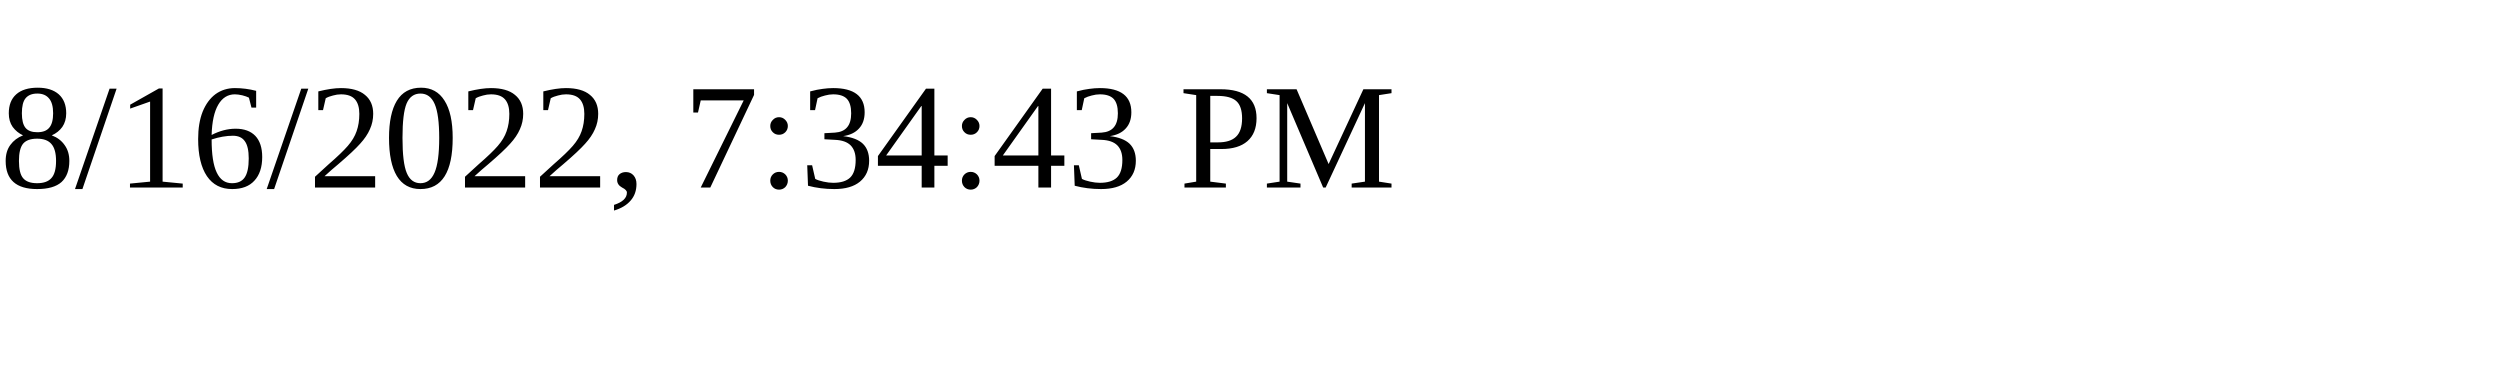
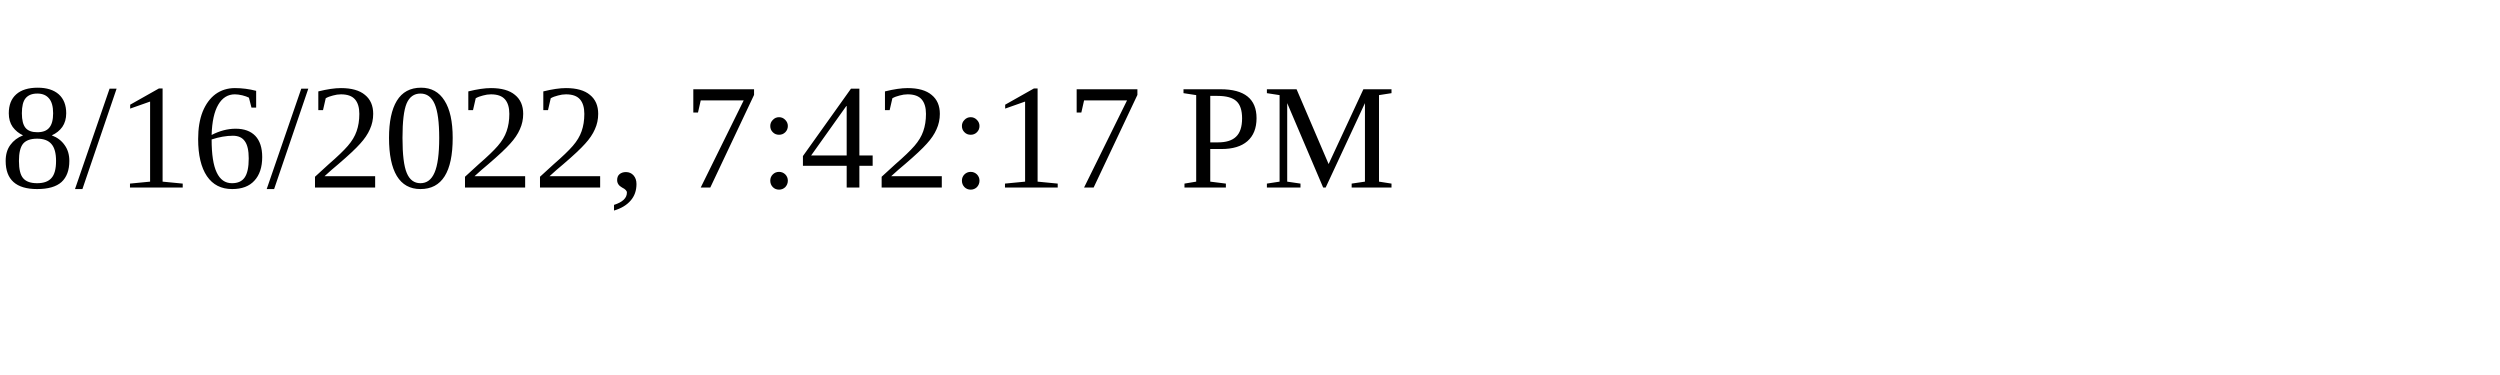
<svg xmlns="http://www.w3.org/2000/svg" height="30" width="200">
-   <text x="0" y="15">8/16/2022, 7:34:43 PM</text>
+   <text x="0" y="15">8/16/2022, 7:42:17 PM</text>
</svg>
